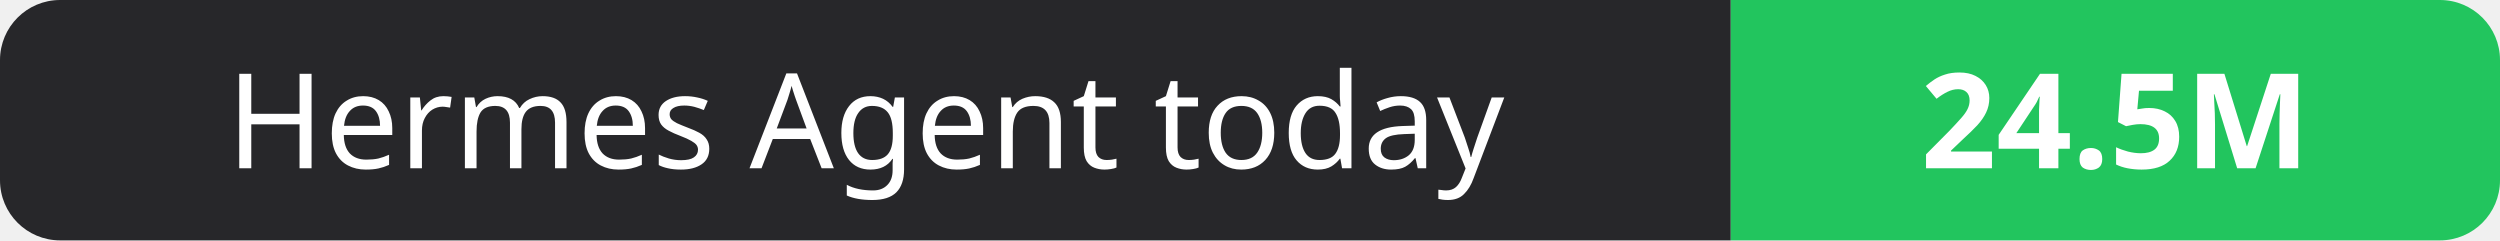
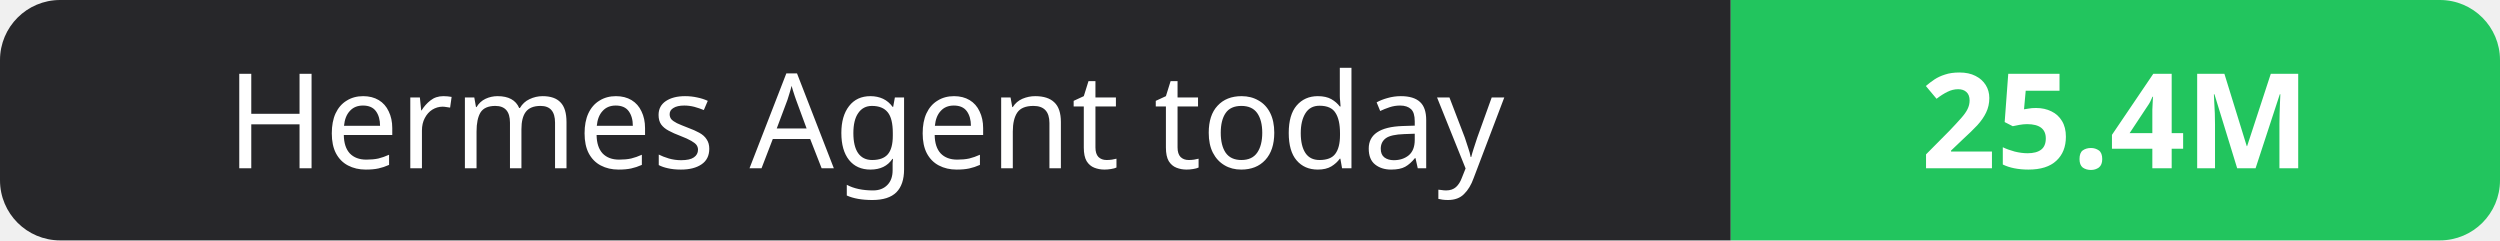
- <svg xmlns="http://www.w3.org/2000/svg" width="208" height="20" role="img" aria-label="Hermes Agent today: 24.5M">
+ <svg xmlns="http://www.w3.org/2000/svg" width="208" height="20" role="img" aria-label="Hermes Agent today: 25.4M">
  <clipPath id="r">
    <rect width="208" height="20" rx="5" fill="#fff" />
  </clipPath>
  <g clip-path="url(#r)">
    <rect width="144" height="20" fill="#27272a" />
    <rect x="144" width="64" height="20" fill="#22c55e" />
  </g>
  <g fill="#fff" text-anchor="middle" font-family="Verdana,Geneva,sans-serif" font-size="11">
    <text x="72.0" y="14">Hermes Agent today</text>
-     <text x="176.0" y="14" font-weight="700">24.5M</text>
+     <text x="176.0" y="14" font-weight="700">25.4M</text>
  </g>
</svg>
